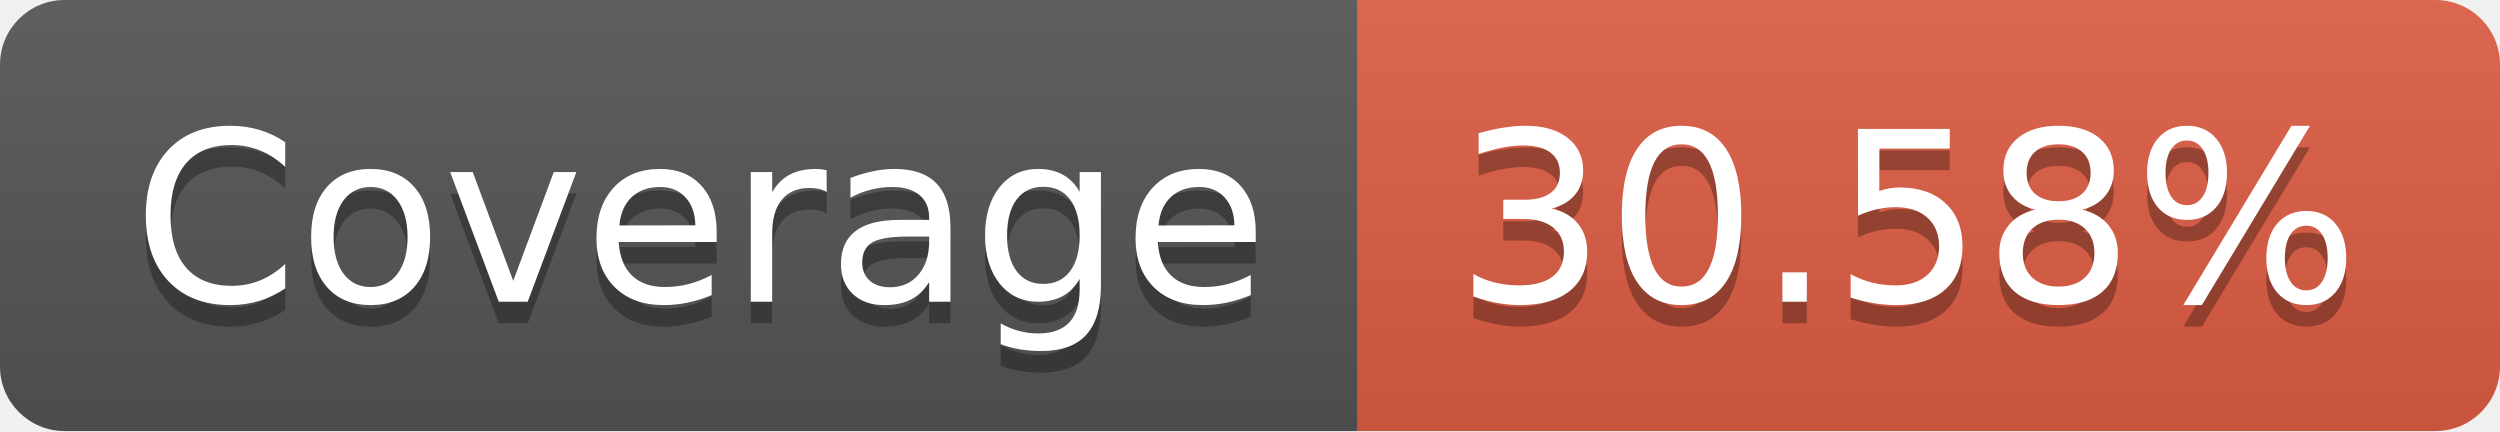
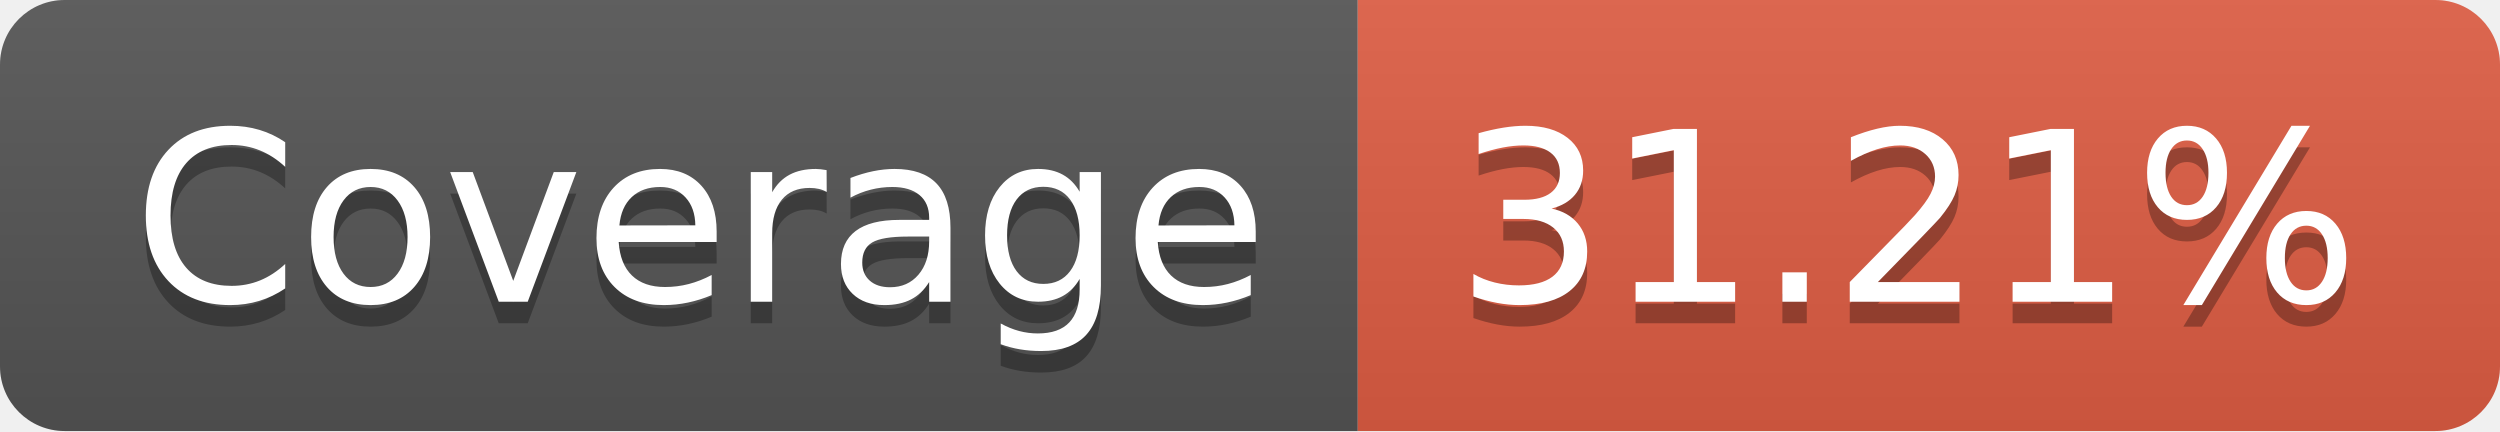
- <svg xmlns="http://www.w3.org/2000/svg" width="116" height="20" role="img" aria-label="Coverage: 30.58%">
+ <svg xmlns="http://www.w3.org/2000/svg" width="116" height="20" role="img" aria-label="Coverage: 31.21%">
  <linearGradient id="s" x2="0" y2="100%">
    <stop offset="0" stop-color="#bbb" stop-opacity=".1" />
    <stop offset="1" stop-opacity=".1" />
  </linearGradient>
  <clipPath id="r">
    <rect width="116" height="20" rx="3" fill="#fff" />
  </clipPath>
  <g clip-path="url(#r)">
    <rect width="63" height="20" fill="#555" />
    <rect x="63" width="53" height="20" fill="#e05d44" />
    <rect width="116" height="20" fill="url(#s)" />
  </g>
  <g fill="#fff" text-anchor="middle" font-family="Verdana,Geneva,DejaVu Sans,sans-serif" text-rendering="geometricPrecision" font-size="110">
    <text aria-hidden="true" x="325" y="150" fill="#010101" fill-opacity=".3" transform="scale(.1)" textLength="530">Coverage</text>
    <text x="325" y="140" transform="scale(.1)" fill="#fff" textLength="530">Coverage</text>
-     <text aria-hidden="true" x="885" y="150" fill="#010101" fill-opacity=".3" transform="scale(.1)" textLength="430">30.58%</text>
-     <text x="885" y="140" transform="scale(.1)" fill="#fff" textLength="430">30.58%</text>
+     <text aria-hidden="true" x="885" y="150" fill="#010101" fill-opacity=".3" transform="scale(.1)" textLength="430">31.21%</text>
+     <text x="885" y="140" transform="scale(.1)" fill="#fff" textLength="430">31.21%</text>
  </g>
</svg>
